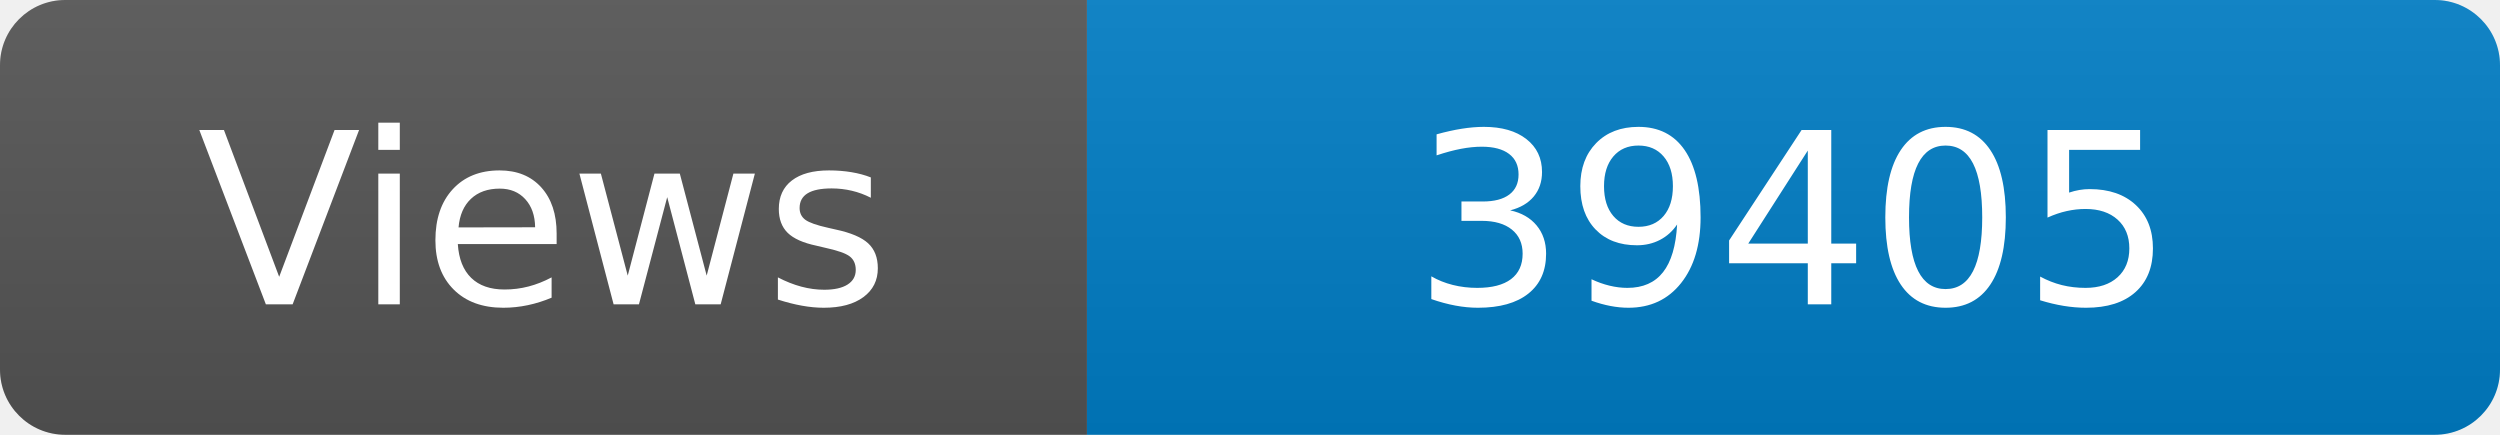
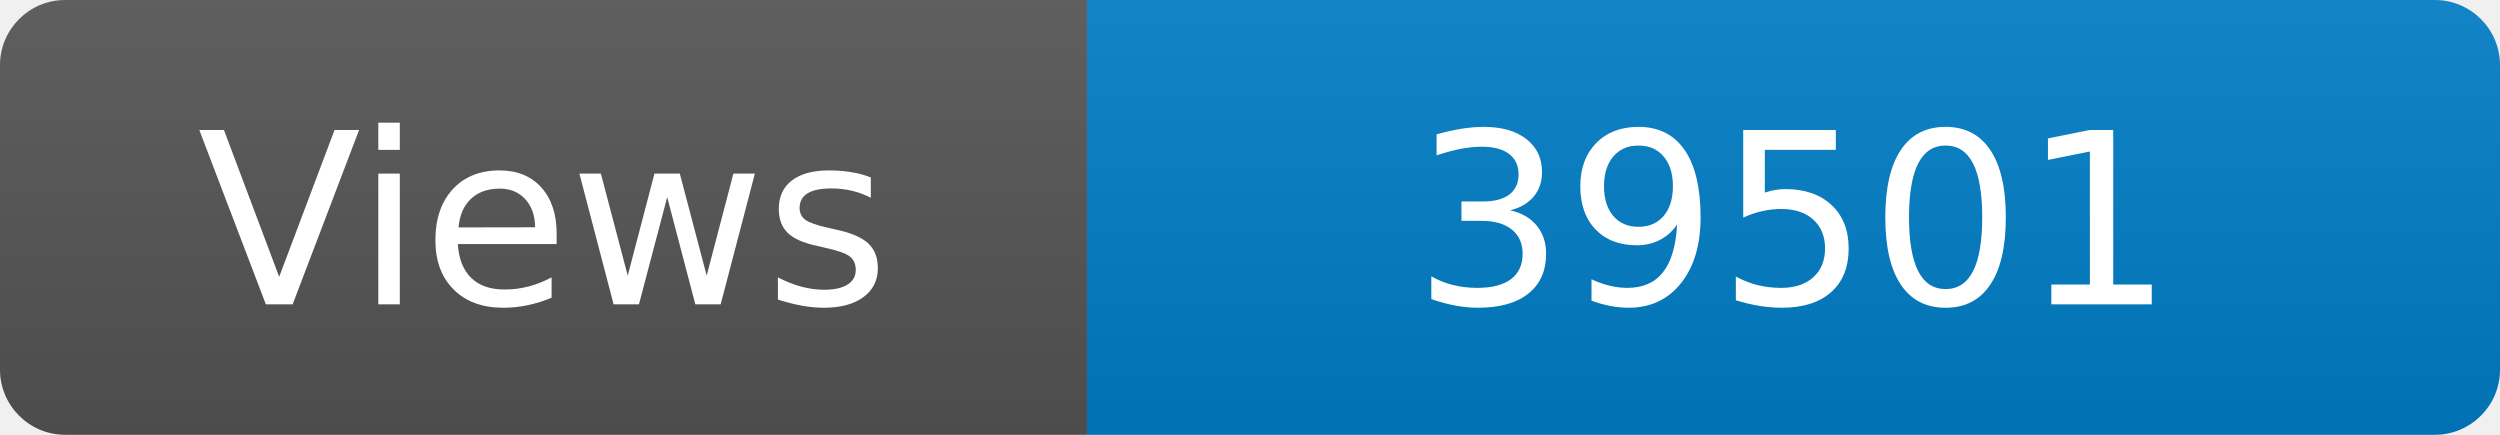
<svg xmlns="http://www.w3.org/2000/svg" width="115" height="20" role="img" aria-label="Maintained?: yes">
  <linearGradient id="s" x2="0" y2="100%">
    <stop offset="0" stop-color="#bbb" stop-opacity=".1" />
    <stop offset="1" stop-opacity=".1" />
  </linearGradient>
  <clipPath id="r">
    <rect width="115" height="20" rx="3" fill="#fff" />
  </clipPath>
  <g clip-path="url(#r)">
    <rect width="50" height="20" fill="#555" />
    <rect x="50" width="160" height="20" fill="#007ec6" />
    <rect width="115" height="20" fill="url(#s)" />
  </g>
  <g fill="#fff" text-anchor="middle" font-family="Verdana,Geneva,DejaVu Sans,sans-serif" font-size="110">
    <text x="250" y="140" transform="scale(.1)" fill="#fff">Views</text>
-     <text x="825" y="140" transform="scale(.1)" fill="#fff">39405</text>
+     <text x="825" y="140" transform="scale(.1)" fill="#fff">39501</text>
  </g>
</svg>
